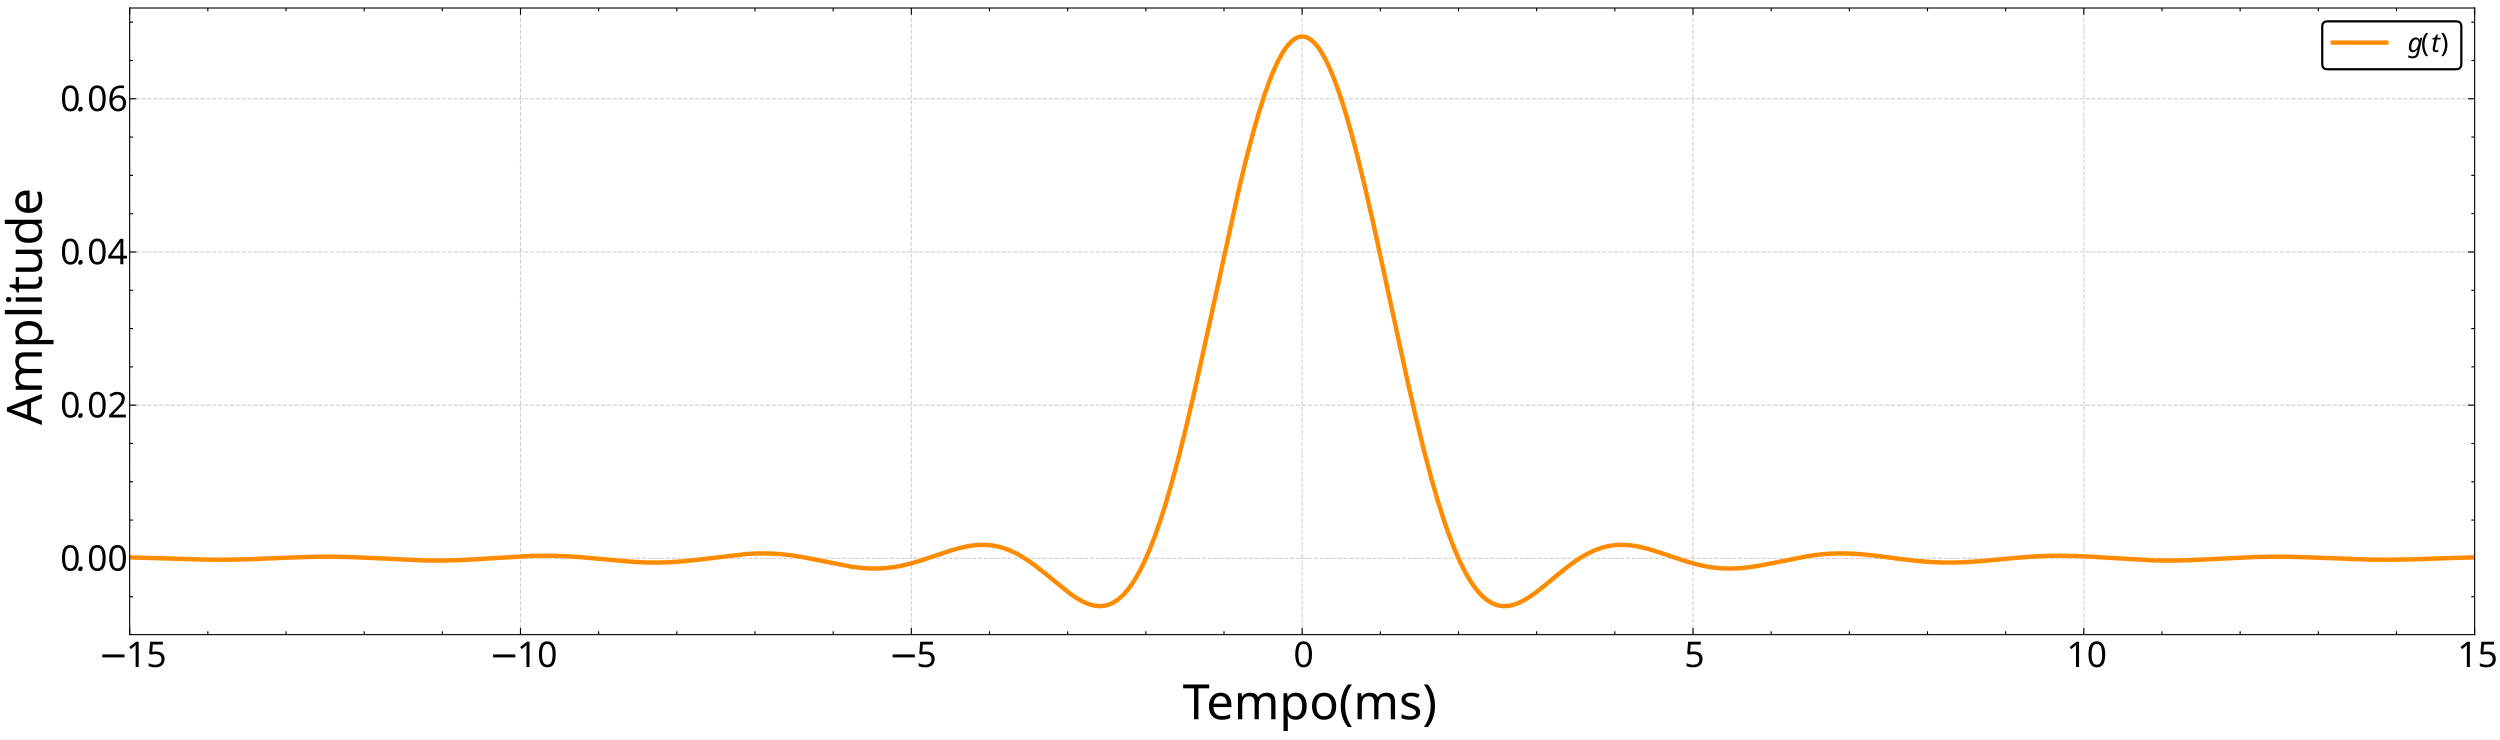
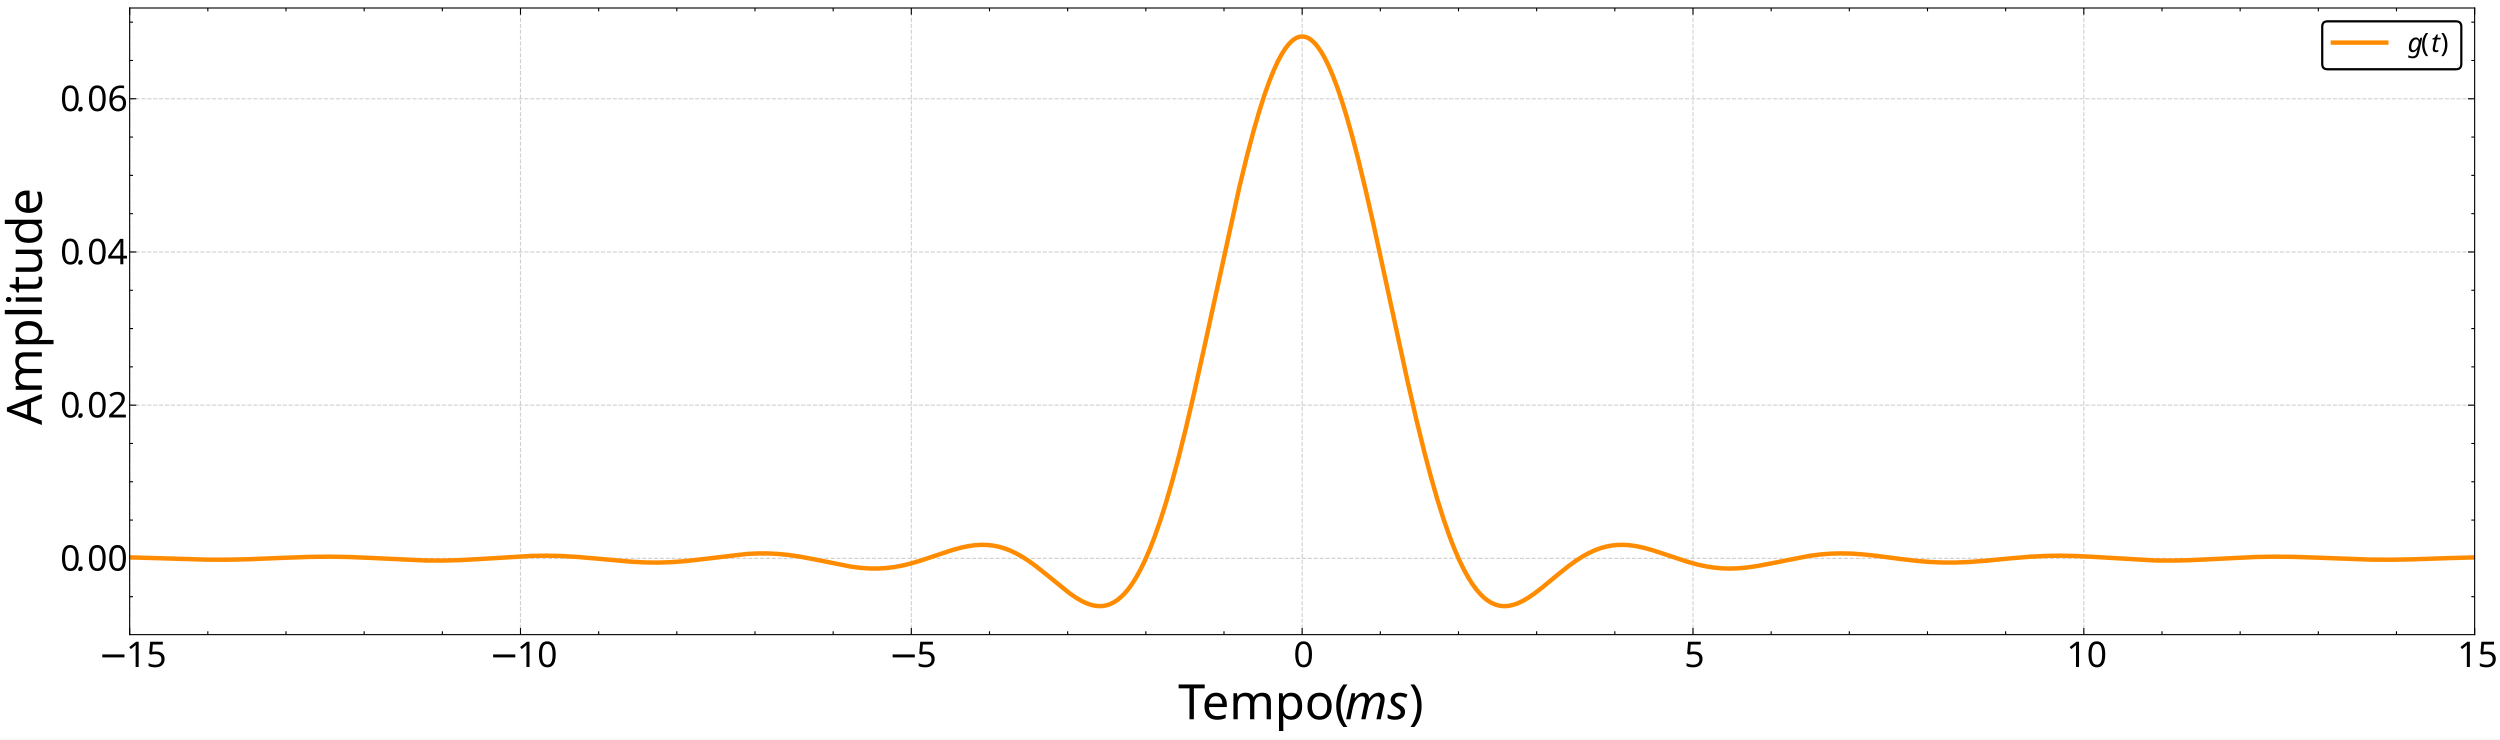
<svg xmlns="http://www.w3.org/2000/svg" width="2249.28" height="665.28" version="1.1" viewBox="0 0 2249.28 665.28">
  <defs>
    <clipPath id="l">
      <path transform="matrix(2,0,0,-2,0,665.28)" d="M58.331 47.149H1113.236V329.04H58.331Z" />
    </clipPath>
    <clipPath id="h">
      <path transform="matrix(2,0,0,-2,0,665.28)" d="M58.331 47.149H1113.236V329.04H58.331Z" />
    </clipPath>
    <clipPath id="g">
      <path transform="matrix(2,0,0,-2,0,665.28)" d="M58.331 47.149H1113.236V329.04H58.331Z" />
    </clipPath>
    <clipPath id="f">
      <path transform="matrix(2,0,0,-2,0,665.28)" d="M58.331 47.149H1113.236V329.04H58.331Z" />
    </clipPath>
    <clipPath id="e">
      <path transform="matrix(2,0,0,-2,0,665.28)" d="M58.331 47.149H1113.236V329.04H58.331Z" />
    </clipPath>
    <clipPath id="d">
      <path transform="matrix(2,0,0,-2,0,665.28)" d="M58.331 47.149H1113.236V329.04H58.331Z" />
    </clipPath>
    <clipPath id="c">
      <path transform="matrix(2,0,0,-2,0,665.28)" d="M58.331 47.149H1113.236V329.04H58.331Z" />
    </clipPath>
    <clipPath id="b">
      <path transform="matrix(2,0,0,-2,0,665.28)" d="M58.331 47.149H1113.236V329.04H58.331Z" />
    </clipPath>
    <clipPath id="a">
      <path transform="matrix(2,0,0,-2,0,665.28)" d="M58.331 47.149H1113.236V329.04H58.331Z" />
    </clipPath>
    <clipPath id="k">
      <path transform="matrix(2,0,0,-2,0,665.28)" d="M58.331 47.149H1113.236V329.04H58.331Z" />
    </clipPath>
    <clipPath id="j">
      <path transform="matrix(2,0,0,-2,0,665.28)" d="M58.331 47.149H1113.236V329.04H58.331Z" />
    </clipPath>
    <clipPath id="i">
      <path transform="matrix(2,0,0,-2,0,665.28)" d="M58.331 47.149H1113.236V329.04H58.331Z" />
    </clipPath>
  </defs>
  <path transform="matrix(2,0,0,-2,0,665.28)" d="M0 0H1124.64V332.64H0Z" fill="#fff" />
  <path transform="matrix(2,0,0,-2,0,665.28)" d="M58.331 47.149H1113.236V329.04H58.331Z" fill="#fff" />
  <g clip-path="url(#l)">
    <path transform="matrix(2,0,0,-2,0,665.28)" d="M58.331 47.149V329.04" fill="none" stroke="#b0b0b0" stroke-dasharray="1.85,.8" stroke-linejoin="round" stroke-opacity=".6" stroke-width=".5" />
  </g>
  <path transform="matrix(2,0,0,-2,0,665.28)" d="m58.331 47.149v3" />
  <path transform="matrix(2,0,0,-2,0,665.28)" d="m58.331 47.149v3" fill="none" stroke="#000" stroke-linejoin="round" stroke-width=".5" />
  <path transform="matrix(2,0,0,-2,0,665.28)" d="m58.331 329.04v-3" />
  <path transform="matrix(2,0,0,-2,0,665.28)" d="m58.331 329.04v-3" fill="none" stroke="#000" stroke-linejoin="round" stroke-width=".5" />
  <text transform="matrix(2 0 -0 2 0 665.28)" font-family="CMSY10" font-size="15.94" font-style="italic" xml:space="preserve">
    <tspan x="44.328" y="-32.579">−</tspan>
  </text>
  <text transform="matrix(2 0 -0 2 0 665.28)" font-family="CMR12" font-size="15.94" xml:space="preserve">
    <tspan x="56.726 64.521" y="-32.579">15</tspan>
  </text>
  <g clip-path="url(#h)">
    <path transform="matrix(2,0,0,-2,0,665.28)" d="M234.149 47.149V329.04" fill="none" stroke="#b0b0b0" stroke-dasharray="1.85,.8" stroke-linejoin="round" stroke-opacity=".6" stroke-width=".5" />
  </g>
  <path transform="matrix(2,0,0,-2,0,665.28)" d="m234.149 47.149v3" />
  <path transform="matrix(2,0,0,-2,0,665.28)" d="m234.149 47.149v3" fill="none" stroke="#000" stroke-linejoin="round" stroke-width=".5" />
  <path transform="matrix(2,0,0,-2,0,665.28)" d="m234.149 329.04v-3" />
  <path transform="matrix(2,0,0,-2,0,665.28)" d="m234.149 329.04v-3" fill="none" stroke="#000" stroke-linejoin="round" stroke-width=".5" />
  <text transform="matrix(2 0 -0 2 0 665.28)" font-family="CMSY10" font-size="15.94" font-style="italic" xml:space="preserve">
    <tspan x="220.146" y="-32.579">−</tspan>
  </text>
  <text transform="matrix(2 0 -0 2 0 665.28)" font-family="CMR12" font-size="15.94" xml:space="preserve">
    <tspan x="232.544 240.339" y="-32.579">10</tspan>
  </text>
  <g clip-path="url(#g)">
    <path transform="matrix(2,0,0,-2,0,665.28)" d="M409.966 47.149V329.04" fill="none" stroke="#b0b0b0" stroke-dasharray="1.85,.8" stroke-linejoin="round" stroke-opacity=".6" stroke-width=".5" />
  </g>
  <path transform="matrix(2,0,0,-2,0,665.28)" d="m409.966 47.149v3" />
  <path transform="matrix(2,0,0,-2,0,665.28)" d="m409.966 47.149v3" fill="none" stroke="#000" stroke-linejoin="round" stroke-width=".5" />
  <path transform="matrix(2,0,0,-2,0,665.28)" d="m409.966 329.04v-3" />
  <path transform="matrix(2,0,0,-2,0,665.28)" d="m409.966 329.04v-3" fill="none" stroke="#000" stroke-linejoin="round" stroke-width=".5" />
  <text transform="matrix(2 0 -0 2 0 665.28)" font-family="CMSY10" font-size="15.94" font-style="italic" xml:space="preserve">
    <tspan x="399.865" y="-32.579">−</tspan>
  </text>
  <text transform="matrix(2 0 -0 2 0 665.28)" font-family="CMR12" font-size="15.94" xml:space="preserve">
    <tspan x="412.263" y="-32.579">5</tspan>
  </text>
  <g clip-path="url(#f)">
    <path transform="matrix(2,0,0,-2,0,665.28)" d="M585.784 47.149V329.04" fill="none" stroke="#b0b0b0" stroke-dasharray="1.85,.8" stroke-linejoin="round" stroke-opacity=".6" stroke-width=".5" />
  </g>
  <path transform="matrix(2,0,0,-2,0,665.28)" d="m585.784 47.149v3" />
  <path transform="matrix(2,0,0,-2,0,665.28)" d="m585.784 47.149v3" fill="none" stroke="#000" stroke-linejoin="round" stroke-width=".5" />
  <path transform="matrix(2,0,0,-2,0,665.28)" d="m585.784 329.04v-3" />
  <path transform="matrix(2,0,0,-2,0,665.28)" d="m585.784 329.04v-3" fill="none" stroke="#000" stroke-linejoin="round" stroke-width=".5" />
  <text transform="matrix(2 0 -0 2 0 665.28)" font-family="CMR12" font-size="15.94" xml:space="preserve">
    <tspan x="581.882" y="-32.579">0</tspan>
  </text>
  <g clip-path="url(#e)">
    <path transform="matrix(2,0,0,-2,0,665.28)" d="M761.601 47.149V329.04" fill="none" stroke="#b0b0b0" stroke-dasharray="1.85,.8" stroke-linejoin="round" stroke-opacity=".6" stroke-width=".5" />
  </g>
  <path transform="matrix(2,0,0,-2,0,665.28)" d="m761.601 47.149v3" />
  <path transform="matrix(2,0,0,-2,0,665.28)" d="m761.601 47.149v3" fill="none" stroke="#000" stroke-linejoin="round" stroke-width=".5" />
  <path transform="matrix(2,0,0,-2,0,665.28)" d="m761.601 329.04v-3" />
  <path transform="matrix(2,0,0,-2,0,665.28)" d="m761.601 329.04v-3" fill="none" stroke="#000" stroke-linejoin="round" stroke-width=".5" />
  <text transform="matrix(2 0 -0 2 0 665.28)" font-family="CMR12" font-size="15.94" xml:space="preserve">
    <tspan x="757.699" y="-32.579">5</tspan>
  </text>
  <g clip-path="url(#d)">
    <path transform="matrix(2,0,0,-2,0,665.28)" d="M937.419 47.149V329.04" fill="none" stroke="#b0b0b0" stroke-dasharray="1.85,.8" stroke-linejoin="round" stroke-opacity=".6" stroke-width=".5" />
  </g>
  <path transform="matrix(2,0,0,-2,0,665.28)" d="m937.419 47.149v3" />
  <path transform="matrix(2,0,0,-2,0,665.28)" d="m937.419 47.149v3" fill="none" stroke="#000" stroke-linejoin="round" stroke-width=".5" />
  <path transform="matrix(2,0,0,-2,0,665.28)" d="m937.419 329.04v-3" />
  <path transform="matrix(2,0,0,-2,0,665.28)" d="m937.419 329.04v-3" fill="none" stroke="#000" stroke-linejoin="round" stroke-width=".5" />
  <text transform="matrix(2 0 -0 2 0 665.28)" font-family="CMR12" font-size="15.94" xml:space="preserve">
    <tspan x="929.615 937.409" y="-32.579">10</tspan>
  </text>
  <g clip-path="url(#c)">
    <path transform="matrix(2,0,0,-2,0,665.28)" d="M1113.236 47.149V329.04" fill="none" stroke="#b0b0b0" stroke-dasharray="1.85,.8" stroke-linejoin="round" stroke-opacity=".6" stroke-width=".5" />
  </g>
  <path transform="matrix(2,0,0,-2,0,665.28)" d="m1113.236 47.149v3" />
  <path transform="matrix(2,0,0,-2,0,665.28)" d="m1113.236 47.149v3" fill="none" stroke="#000" stroke-linejoin="round" stroke-width=".5" />
  <path transform="matrix(2,0,0,-2,0,665.28)" d="m1113.236 329.04v-3" />
  <path transform="matrix(2,0,0,-2,0,665.28)" d="m1113.236 329.04v-3" fill="none" stroke="#000" stroke-linejoin="round" stroke-width=".5" />
  <text transform="matrix(2 0 -0 2 0 665.28)" font-family="CMR12" font-size="15.94" xml:space="preserve">
    <tspan x="1105.432 1113.227" y="-32.579">15</tspan>
  </text>
  <path transform="matrix(2,0,0,-2,0,665.28)" d="m93.495 47.149v1.5" />
  <path transform="matrix(2,0,0,-2,0,665.28)" d="m93.495 47.149v1.5" fill="none" stroke="#000" stroke-linejoin="round" stroke-width=".5" />
  <path transform="matrix(2,0,0,-2,0,665.28)" d="m93.495 329.04v-1.5" />
  <path transform="matrix(2,0,0,-2,0,665.28)" d="m93.495 329.04v-1.5" fill="none" stroke="#000" stroke-linejoin="round" stroke-width=".5" />
  <path transform="matrix(2,0,0,-2,0,665.28)" d="m128.658 47.149v1.5" />
  <path transform="matrix(2,0,0,-2,0,665.28)" d="m128.658 47.149v1.5" fill="none" stroke="#000" stroke-linejoin="round" stroke-width=".5" />
  <path transform="matrix(2,0,0,-2,0,665.28)" d="m128.658 329.04v-1.5" />
  <path transform="matrix(2,0,0,-2,0,665.28)" d="m128.658 329.04v-1.5" fill="none" stroke="#000" stroke-linejoin="round" stroke-width=".5" />
  <path transform="matrix(2,0,0,-2,0,665.28)" d="m163.822 47.149v1.5" />
  <path transform="matrix(2,0,0,-2,0,665.28)" d="m163.822 47.149v1.5" fill="none" stroke="#000" stroke-linejoin="round" stroke-width=".5" />
  <path transform="matrix(2,0,0,-2,0,665.28)" d="m163.822 329.04v-1.5" />
  <path transform="matrix(2,0,0,-2,0,665.28)" d="m163.822 329.04v-1.5" fill="none" stroke="#000" stroke-linejoin="round" stroke-width=".5" />
  <path transform="matrix(2,0,0,-2,0,665.28)" d="m198.985 47.149v1.5" />
  <path transform="matrix(2,0,0,-2,0,665.28)" d="m198.985 47.149v1.5" fill="none" stroke="#000" stroke-linejoin="round" stroke-width=".5" />
  <path transform="matrix(2,0,0,-2,0,665.28)" d="m198.985 329.04v-1.5" />
  <path transform="matrix(2,0,0,-2,0,665.28)" d="m198.985 329.04v-1.5" fill="none" stroke="#000" stroke-linejoin="round" stroke-width=".5" />
  <path transform="matrix(2,0,0,-2,0,665.28)" d="m269.312 47.149v1.5" />
  <path transform="matrix(2,0,0,-2,0,665.28)" d="m269.312 47.149v1.5" fill="none" stroke="#000" stroke-linejoin="round" stroke-width=".5" />
  <path transform="matrix(2,0,0,-2,0,665.28)" d="m269.312 329.04v-1.5" />
  <path transform="matrix(2,0,0,-2,0,665.28)" d="m269.312 329.04v-1.5" fill="none" stroke="#000" stroke-linejoin="round" stroke-width=".5" />
  <path transform="matrix(2,0,0,-2,0,665.28)" d="m304.476 47.149v1.5" />
  <path transform="matrix(2,0,0,-2,0,665.28)" d="m304.476 47.149v1.5" fill="none" stroke="#000" stroke-linejoin="round" stroke-width=".5" />
  <path transform="matrix(2,0,0,-2,0,665.28)" d="m304.476 329.04v-1.5" />
  <path transform="matrix(2,0,0,-2,0,665.28)" d="m304.476 329.04v-1.5" fill="none" stroke="#000" stroke-linejoin="round" stroke-width=".5" />
  <path transform="matrix(2,0,0,-2,0,665.28)" d="m339.639 47.149v1.5" />
  <path transform="matrix(2,0,0,-2,0,665.28)" d="m339.639 47.149v1.5" fill="none" stroke="#000" stroke-linejoin="round" stroke-width=".5" />
  <path transform="matrix(2,0,0,-2,0,665.28)" d="m339.639 329.04v-1.5" />
  <path transform="matrix(2,0,0,-2,0,665.28)" d="m339.639 329.04v-1.5" fill="none" stroke="#000" stroke-linejoin="round" stroke-width=".5" />
  <path transform="matrix(2,0,0,-2,0,665.28)" d="m374.803 47.149v1.5" />
  <path transform="matrix(2,0,0,-2,0,665.28)" d="m374.803 47.149v1.5" fill="none" stroke="#000" stroke-linejoin="round" stroke-width=".5" />
  <path transform="matrix(2,0,0,-2,0,665.28)" d="m374.803 329.04v-1.5" />
  <path transform="matrix(2,0,0,-2,0,665.28)" d="m374.803 329.04v-1.5" fill="none" stroke="#000" stroke-linejoin="round" stroke-width=".5" />
  <path transform="matrix(2,0,0,-2,0,665.28)" d="m445.13 47.149v1.5" />
  <path transform="matrix(2,0,0,-2,0,665.28)" d="m445.13 47.149v1.5" fill="none" stroke="#000" stroke-linejoin="round" stroke-width=".5" />
  <path transform="matrix(2,0,0,-2,0,665.28)" d="m445.13 329.04v-1.5" />
  <path transform="matrix(2,0,0,-2,0,665.28)" d="m445.13 329.04v-1.5" fill="none" stroke="#000" stroke-linejoin="round" stroke-width=".5" />
  <path transform="matrix(2,0,0,-2,0,665.28)" d="m480.293 47.149v1.5" />
  <path transform="matrix(2,0,0,-2,0,665.28)" d="m480.293 47.149v1.5" fill="none" stroke="#000" stroke-linejoin="round" stroke-width=".5" />
  <path transform="matrix(2,0,0,-2,0,665.28)" d="m480.293 329.04v-1.5" />
  <path transform="matrix(2,0,0,-2,0,665.28)" d="m480.293 329.04v-1.5" fill="none" stroke="#000" stroke-linejoin="round" stroke-width=".5" />
  <path transform="matrix(2,0,0,-2,0,665.28)" d="m515.457 47.149v1.5" />
  <path transform="matrix(2,0,0,-2,0,665.28)" d="m515.457 47.149v1.5" fill="none" stroke="#000" stroke-linejoin="round" stroke-width=".5" />
  <path transform="matrix(2,0,0,-2,0,665.28)" d="m515.457 329.04v-1.5" />
  <path transform="matrix(2,0,0,-2,0,665.28)" d="m515.457 329.04v-1.5" fill="none" stroke="#000" stroke-linejoin="round" stroke-width=".5" />
  <path transform="matrix(2,0,0,-2,0,665.28)" d="m550.62 47.149v1.5" />
  <path transform="matrix(2,0,0,-2,0,665.28)" d="m550.62 47.149v1.5" fill="none" stroke="#000" stroke-linejoin="round" stroke-width=".5" />
  <path transform="matrix(2,0,0,-2,0,665.28)" d="m550.62 329.04v-1.5" />
  <path transform="matrix(2,0,0,-2,0,665.28)" d="m550.62 329.04v-1.5" fill="none" stroke="#000" stroke-linejoin="round" stroke-width=".5" />
  <path transform="matrix(2,0,0,-2,0,665.28)" d="m620.947 47.149v1.5" />
  <path transform="matrix(2,0,0,-2,0,665.28)" d="m620.947 47.149v1.5" fill="none" stroke="#000" stroke-linejoin="round" stroke-width=".5" />
  <path transform="matrix(2,0,0,-2,0,665.28)" d="m620.947 329.04v-1.5" />
  <path transform="matrix(2,0,0,-2,0,665.28)" d="m620.947 329.04v-1.5" fill="none" stroke="#000" stroke-linejoin="round" stroke-width=".5" />
  <path transform="matrix(2,0,0,-2,0,665.28)" d="m656.111 47.149v1.5" />
  <path transform="matrix(2,0,0,-2,0,665.28)" d="m656.111 47.149v1.5" fill="none" stroke="#000" stroke-linejoin="round" stroke-width=".5" />
  <path transform="matrix(2,0,0,-2,0,665.28)" d="m656.111 329.04v-1.5" />
  <path transform="matrix(2,0,0,-2,0,665.28)" d="m656.111 329.04v-1.5" fill="none" stroke="#000" stroke-linejoin="round" stroke-width=".5" />
  <path transform="matrix(2,0,0,-2,0,665.28)" d="m691.274 47.149v1.5" />
  <path transform="matrix(2,0,0,-2,0,665.28)" d="m691.274 47.149v1.5" fill="none" stroke="#000" stroke-linejoin="round" stroke-width=".5" />
  <path transform="matrix(2,0,0,-2,0,665.28)" d="m691.274 329.04v-1.5" />
  <path transform="matrix(2,0,0,-2,0,665.28)" d="m691.274 329.04v-1.5" fill="none" stroke="#000" stroke-linejoin="round" stroke-width=".5" />
  <path transform="matrix(2,0,0,-2,0,665.28)" d="m726.438 47.149v1.5" />
  <path transform="matrix(2,0,0,-2,0,665.28)" d="m726.438 47.149v1.5" fill="none" stroke="#000" stroke-linejoin="round" stroke-width=".5" />
  <path transform="matrix(2,0,0,-2,0,665.28)" d="m726.438 329.04v-1.5" />
  <path transform="matrix(2,0,0,-2,0,665.28)" d="m726.438 329.04v-1.5" fill="none" stroke="#000" stroke-linejoin="round" stroke-width=".5" />
  <path transform="matrix(2,0,0,-2,0,665.28)" d="m796.765 47.149v1.5" />
  <path transform="matrix(2,0,0,-2,0,665.28)" d="m796.765 47.149v1.5" fill="none" stroke="#000" stroke-linejoin="round" stroke-width=".5" />
  <path transform="matrix(2,0,0,-2,0,665.28)" d="m796.765 329.04v-1.5" />
  <path transform="matrix(2,0,0,-2,0,665.28)" d="m796.765 329.04v-1.5" fill="none" stroke="#000" stroke-linejoin="round" stroke-width=".5" />
  <path transform="matrix(2,0,0,-2,0,665.28)" d="m831.928 47.149v1.5" />
  <path transform="matrix(2,0,0,-2,0,665.28)" d="m831.928 47.149v1.5" fill="none" stroke="#000" stroke-linejoin="round" stroke-width=".5" />
  <path transform="matrix(2,0,0,-2,0,665.28)" d="m831.928 329.04v-1.5" />
  <path transform="matrix(2,0,0,-2,0,665.28)" d="m831.928 329.04v-1.5" fill="none" stroke="#000" stroke-linejoin="round" stroke-width=".5" />
  <path transform="matrix(2,0,0,-2,0,665.28)" d="m867.092 47.149v1.5" />
  <path transform="matrix(2,0,0,-2,0,665.28)" d="m867.092 47.149v1.5" fill="none" stroke="#000" stroke-linejoin="round" stroke-width=".5" />
  <path transform="matrix(2,0,0,-2,0,665.28)" d="m867.092 329.04v-1.5" />
  <path transform="matrix(2,0,0,-2,0,665.28)" d="m867.092 329.04v-1.5" fill="none" stroke="#000" stroke-linejoin="round" stroke-width=".5" />
  <path transform="matrix(2,0,0,-2,0,665.28)" d="m902.255 47.149v1.5" />
  <path transform="matrix(2,0,0,-2,0,665.28)" d="m902.255 47.149v1.5" fill="none" stroke="#000" stroke-linejoin="round" stroke-width=".5" />
  <path transform="matrix(2,0,0,-2,0,665.28)" d="m902.255 329.04v-1.5" />
  <path transform="matrix(2,0,0,-2,0,665.28)" d="m902.255 329.04v-1.5" fill="none" stroke="#000" stroke-linejoin="round" stroke-width=".5" />
  <path transform="matrix(2,0,0,-2,0,665.28)" d="m972.582 47.149v1.5" />
  <path transform="matrix(2,0,0,-2,0,665.28)" d="m972.582 47.149v1.5" fill="none" stroke="#000" stroke-linejoin="round" stroke-width=".5" />
  <path transform="matrix(2,0,0,-2,0,665.28)" d="m972.582 329.04v-1.5" />
  <path transform="matrix(2,0,0,-2,0,665.28)" d="m972.582 329.04v-1.5" fill="none" stroke="#000" stroke-linejoin="round" stroke-width=".5" />
  <path transform="matrix(2,0,0,-2,0,665.28)" d="m1007.746 47.149v1.5" />
  <path transform="matrix(2,0,0,-2,0,665.28)" d="m1007.746 47.149v1.5" fill="none" stroke="#000" stroke-linejoin="round" stroke-width=".5" />
  <path transform="matrix(2,0,0,-2,0,665.28)" d="m1007.746 329.04v-1.5" />
  <path transform="matrix(2,0,0,-2,0,665.28)" d="m1007.746 329.04v-1.5" fill="none" stroke="#000" stroke-linejoin="round" stroke-width=".5" />
  <path transform="matrix(2,0,0,-2,0,665.28)" d="m1042.909 47.149v1.5" />
  <path transform="matrix(2,0,0,-2,0,665.28)" d="m1042.909 47.149v1.5" fill="none" stroke="#000" stroke-linejoin="round" stroke-width=".5" />
  <path transform="matrix(2,0,0,-2,0,665.28)" d="m1042.909 329.04v-1.5" />
  <path transform="matrix(2,0,0,-2,0,665.28)" d="m1042.909 329.04v-1.5" fill="none" stroke="#000" stroke-linejoin="round" stroke-width=".5" />
  <path transform="matrix(2,0,0,-2,0,665.28)" d="m1078.072 47.149v1.5" />
  <path transform="matrix(2,0,0,-2,0,665.28)" d="m1078.072 47.149v1.5" fill="none" stroke="#000" stroke-linejoin="round" stroke-width=".5" />
  <path transform="matrix(2,0,0,-2,0,665.28)" d="m1078.072 329.04v-1.5" />
  <path transform="matrix(2,0,0,-2,0,665.28)" d="m1078.072 329.04v-1.5" fill="none" stroke="#000" stroke-linejoin="round" stroke-width=".5" />
  <text transform="matrix(2 0 -0 2 0 665.28)" font-family="CMR17" font-size="21.918" xml:space="preserve">
-     <tspan x="532.032 544.933 553.832 570.753 582.503 599.158 606.917 623.838 631.706" y="-9.061">Tempo(ms)</tspan>
+     <tspan x="529.991 542.892 551.791 568.711 580.462 597.117" y="-9.061">Tempo(</tspan>
+   </text>
+   <text transform="matrix(2 0 -0 2 0 665.28)" font-family="CMMI12" font-size="21.918" font-style="italic" xml:space="preserve">
+     <tspan x="604.934 623.696" y="-9.061">ms</tspan>
+   </text>
+   <text transform="matrix(2 0 -0 2 0 665.28)" font-family="CMR17" font-size="21.918" xml:space="preserve">
+     <tspan x="633.815" y="-9.061">)</tspan>
  </text>
  <g clip-path="url(#b)">
    <path transform="matrix(2,0,0,-2,0,665.28)" d="M58.331 81.45H1113.236" fill="none" stroke="#b0b0b0" stroke-dasharray="1.85,.8" stroke-linejoin="round" stroke-opacity=".6" stroke-width=".5" />
  </g>
  <path transform="matrix(2,0,0,-2,0,665.28)" d="m58.331 81.45h3" />
  <path transform="matrix(2,0,0,-2,0,665.28)" d="m58.331 81.45h3" fill="none" stroke="#000" stroke-linejoin="round" stroke-width=".5" />
  <path transform="matrix(2,0,0,-2,0,665.28)" d="m1113.236 81.45h-3" />
  <path transform="matrix(2,0,0,-2,0,665.28)" d="m1113.236 81.45h-3" fill="none" stroke="#000" stroke-linejoin="round" stroke-width=".5" />
  <text transform="matrix(2 0 -0 2 0 665.28)" font-family="CMR12" font-size="15.94" xml:space="preserve">
    <tspan x="27.084" y="-75.915">0</tspan>
  </text>
  <text transform="matrix(2 0 -0 2 0 665.28)" font-family="CMMI12" font-size="15.94" font-style="italic" xml:space="preserve">
    <tspan x="34.888" y="-75.915">.</tspan>
  </text>
  <text transform="matrix(2 0 -0 2 0 665.28)" font-family="CMR12" font-size="15.94" xml:space="preserve">
    <tspan x="39.223 47.018" y="-75.915">00</tspan>
  </text>
  <g clip-path="url(#a)">
    <path transform="matrix(2,0,0,-2,0,665.28)" d="M58.331 150.37H1113.236" fill="none" stroke="#b0b0b0" stroke-dasharray="1.85,.8" stroke-linejoin="round" stroke-opacity=".6" stroke-width=".5" />
  </g>
  <path transform="matrix(2,0,0,-2,0,665.28)" d="m58.331 150.37h3" />
  <path transform="matrix(2,0,0,-2,0,665.28)" d="m58.331 150.37h3" fill="none" stroke="#000" stroke-linejoin="round" stroke-width=".5" />
  <path transform="matrix(2,0,0,-2,0,665.28)" d="m1113.236 150.37h-3" />
  <path transform="matrix(2,0,0,-2,0,665.28)" d="m1113.236 150.37h-3" fill="none" stroke="#000" stroke-linejoin="round" stroke-width=".5" />
  <text transform="matrix(2 0 -0 2 0 665.28)" font-family="CMR12" font-size="15.94" xml:space="preserve">
    <tspan x="27.084" y="-144.835">0</tspan>
  </text>
  <text transform="matrix(2 0 -0 2 0 665.28)" font-family="CMMI12" font-size="15.94" font-style="italic" xml:space="preserve">
    <tspan x="34.888" y="-144.835">.</tspan>
  </text>
  <text transform="matrix(2 0 -0 2 0 665.28)" font-family="CMR12" font-size="15.94" xml:space="preserve">
    <tspan x="39.223 47.018" y="-144.835">02</tspan>
  </text>
  <g clip-path="url(#k)">
    <path transform="matrix(2,0,0,-2,0,665.28)" d="M58.331 219.29H1113.236" fill="none" stroke="#b0b0b0" stroke-dasharray="1.85,.8" stroke-linejoin="round" stroke-opacity=".6" stroke-width=".5" />
  </g>
  <path transform="matrix(2,0,0,-2,0,665.28)" d="m58.331 219.29h3" />
  <path transform="matrix(2,0,0,-2,0,665.28)" d="m58.331 219.29h3" fill="none" stroke="#000" stroke-linejoin="round" stroke-width=".5" />
  <path transform="matrix(2,0,0,-2,0,665.28)" d="m1113.236 219.29h-3" />
  <path transform="matrix(2,0,0,-2,0,665.28)" d="m1113.236 219.29h-3" fill="none" stroke="#000" stroke-linejoin="round" stroke-width=".5" />
  <text transform="matrix(2 0 -0 2 0 665.28)" font-family="CMR12" font-size="15.94" xml:space="preserve">
    <tspan x="27.084" y="-213.755">0</tspan>
  </text>
  <text transform="matrix(2 0 -0 2 0 665.28)" font-family="CMMI12" font-size="15.94" font-style="italic" xml:space="preserve">
    <tspan x="34.888" y="-213.755">.</tspan>
  </text>
  <text transform="matrix(2 0 -0 2 0 665.28)" font-family="CMR12" font-size="15.94" xml:space="preserve">
    <tspan x="39.223 47.018" y="-213.755">04</tspan>
  </text>
  <g clip-path="url(#j)">
    <path transform="matrix(2,0,0,-2,0,665.28)" d="M58.331 288.21H1113.236" fill="none" stroke="#b0b0b0" stroke-dasharray="1.85,.8" stroke-linejoin="round" stroke-opacity=".6" stroke-width=".5" />
  </g>
  <path transform="matrix(2,0,0,-2,0,665.28)" d="m58.331 288.21h3" />
  <path transform="matrix(2,0,0,-2,0,665.28)" d="m58.331 288.21h3" fill="none" stroke="#000" stroke-linejoin="round" stroke-width=".5" />
  <path transform="matrix(2,0,0,-2,0,665.28)" d="m1113.236 288.21h-3" />
  <path transform="matrix(2,0,0,-2,0,665.28)" d="m1113.236 288.21h-3" fill="none" stroke="#000" stroke-linejoin="round" stroke-width=".5" />
  <text transform="matrix(2 0 -0 2 0 665.28)" font-family="CMR12" font-size="15.94" xml:space="preserve">
    <tspan x="27.084" y="-282.675">0</tspan>
  </text>
  <text transform="matrix(2 0 -0 2 0 665.28)" font-family="CMMI12" font-size="15.94" font-style="italic" xml:space="preserve">
    <tspan x="34.888" y="-282.675">.</tspan>
  </text>
  <text transform="matrix(2 0 -0 2 0 665.28)" font-family="CMR12" font-size="15.94" xml:space="preserve">
    <tspan x="39.223 47.018" y="-282.675">06</tspan>
  </text>
  <path transform="matrix(2,0,0,-2,0,665.28)" d="m58.331 64.22h1.5" />
  <path transform="matrix(2,0,0,-2,0,665.28)" d="m58.331 64.22h1.5" fill="none" stroke="#000" stroke-linejoin="round" stroke-width=".5" />
  <path transform="matrix(2,0,0,-2,0,665.28)" d="m1113.236 64.22h-1.5" />
  <path transform="matrix(2,0,0,-2,0,665.28)" d="m1113.236 64.22h-1.5" fill="none" stroke="#000" stroke-linejoin="round" stroke-width=".5" />
  <path transform="matrix(2,0,0,-2,0,665.28)" d="m58.331 98.68h1.5" />
  <path transform="matrix(2,0,0,-2,0,665.28)" d="m58.331 98.68h1.5" fill="none" stroke="#000" stroke-linejoin="round" stroke-width=".5" />
  <path transform="matrix(2,0,0,-2,0,665.28)" d="m1113.236 98.68h-1.5" />
  <path transform="matrix(2,0,0,-2,0,665.28)" d="m1113.236 98.68h-1.5" fill="none" stroke="#000" stroke-linejoin="round" stroke-width=".5" />
  <path transform="matrix(2,0,0,-2,0,665.28)" d="m58.331 115.91h1.5" />
  <path transform="matrix(2,0,0,-2,0,665.28)" d="m58.331 115.91h1.5" fill="none" stroke="#000" stroke-linejoin="round" stroke-width=".5" />
  <path transform="matrix(2,0,0,-2,0,665.28)" d="m1113.236 115.91h-1.5" />
  <path transform="matrix(2,0,0,-2,0,665.28)" d="m1113.236 115.91h-1.5" fill="none" stroke="#000" stroke-linejoin="round" stroke-width=".5" />
  <path transform="matrix(2,0,0,-2,0,665.28)" d="m58.331 133.14h1.5" />
  <path transform="matrix(2,0,0,-2,0,665.28)" d="m58.331 133.14h1.5" fill="none" stroke="#000" stroke-linejoin="round" stroke-width=".5" />
  <path transform="matrix(2,0,0,-2,0,665.28)" d="m1113.236 133.14h-1.5" />
  <path transform="matrix(2,0,0,-2,0,665.28)" d="m1113.236 133.14h-1.5" fill="none" stroke="#000" stroke-linejoin="round" stroke-width=".5" />
  <path transform="matrix(2,0,0,-2,0,665.28)" d="m58.331 167.6h1.5" />
  <path transform="matrix(2,0,0,-2,0,665.28)" d="m58.331 167.6h1.5" fill="none" stroke="#000" stroke-linejoin="round" stroke-width=".5" />
  <path transform="matrix(2,0,0,-2,0,665.28)" d="m1113.236 167.6h-1.5" />
  <path transform="matrix(2,0,0,-2,0,665.28)" d="m1113.236 167.6h-1.5" fill="none" stroke="#000" stroke-linejoin="round" stroke-width=".5" />
  <path transform="matrix(2,0,0,-2,0,665.28)" d="m58.331 184.83h1.5" />
  <path transform="matrix(2,0,0,-2,0,665.28)" d="m58.331 184.83h1.5" fill="none" stroke="#000" stroke-linejoin="round" stroke-width=".5" />
  <path transform="matrix(2,0,0,-2,0,665.28)" d="m1113.236 184.83h-1.5" />
  <path transform="matrix(2,0,0,-2,0,665.28)" d="m1113.236 184.83h-1.5" fill="none" stroke="#000" stroke-linejoin="round" stroke-width=".5" />
  <path transform="matrix(2,0,0,-2,0,665.28)" d="m58.331 202.06h1.5" />
  <path transform="matrix(2,0,0,-2,0,665.28)" d="m58.331 202.06h1.5" fill="none" stroke="#000" stroke-linejoin="round" stroke-width=".5" />
  <path transform="matrix(2,0,0,-2,0,665.28)" d="m1113.236 202.06h-1.5" />
  <path transform="matrix(2,0,0,-2,0,665.28)" d="m1113.236 202.06h-1.5" fill="none" stroke="#000" stroke-linejoin="round" stroke-width=".5" />
  <path transform="matrix(2,0,0,-2,0,665.28)" d="m58.331 236.52h1.5" />
  <path transform="matrix(2,0,0,-2,0,665.28)" d="m58.331 236.52h1.5" fill="none" stroke="#000" stroke-linejoin="round" stroke-width=".5" />
  <path transform="matrix(2,0,0,-2,0,665.28)" d="m1113.236 236.52h-1.5" />
  <path transform="matrix(2,0,0,-2,0,665.28)" d="m1113.236 236.52h-1.5" fill="none" stroke="#000" stroke-linejoin="round" stroke-width=".5" />
  <path transform="matrix(2,0,0,-2,0,665.28)" d="m58.331 253.75h1.5" />
  <path transform="matrix(2,0,0,-2,0,665.28)" d="m58.331 253.75h1.5" fill="none" stroke="#000" stroke-linejoin="round" stroke-width=".5" />
  <path transform="matrix(2,0,0,-2,0,665.28)" d="m1113.236 253.75h-1.5" />
  <path transform="matrix(2,0,0,-2,0,665.28)" d="m1113.236 253.75h-1.5" fill="none" stroke="#000" stroke-linejoin="round" stroke-width=".5" />
  <path transform="matrix(2,0,0,-2,0,665.28)" d="m58.331 270.98h1.5" />
  <path transform="matrix(2,0,0,-2,0,665.28)" d="m58.331 270.98h1.5" fill="none" stroke="#000" stroke-linejoin="round" stroke-width=".5" />
  <path transform="matrix(2,0,0,-2,0,665.28)" d="m1113.236 270.98h-1.5" />
  <path transform="matrix(2,0,0,-2,0,665.28)" d="m1113.236 270.98h-1.5" fill="none" stroke="#000" stroke-linejoin="round" stroke-width=".5" />
  <path transform="matrix(2,0,0,-2,0,665.28)" d="m58.331 305.44h1.5" />
  <path transform="matrix(2,0,0,-2,0,665.28)" d="m58.331 305.44h1.5" fill="none" stroke="#000" stroke-linejoin="round" stroke-width=".5" />
  <path transform="matrix(2,0,0,-2,0,665.28)" d="m1113.236 305.44h-1.5" />
  <path transform="matrix(2,0,0,-2,0,665.28)" d="m1113.236 305.44h-1.5" fill="none" stroke="#000" stroke-linejoin="round" stroke-width=".5" />
  <path transform="matrix(2,0,0,-2,0,665.28)" d="m58.331 322.67h1.5" />
  <path transform="matrix(2,0,0,-2,0,665.28)" d="m58.331 322.67h1.5" fill="none" stroke="#000" stroke-linejoin="round" stroke-width=".5" />
  <path transform="matrix(2,0,0,-2,0,665.28)" d="m1113.236 322.67h-1.5" />
  <path transform="matrix(2,0,0,-2,0,665.28)" d="m1113.236 322.67h-1.5" fill="none" stroke="#000" stroke-linejoin="round" stroke-width=".5" />
  <text transform="matrix(0 -2 2 0 0 665.28)" font-family="CMR17" font-size="21.918" xml:space="preserve">
    <tspan x="141.434 156.623 173.543 184.722 190.179 195.637 203.396 214.574 225.752" y="18.821">Amplitude</tspan>
  </text>
  <g clip-path="url(#i)">
    <path transform="matrix(2,0,0,-2,0,665.28)" d="m58.331 81.898 11.816-0.331 22.807-0.691 9.343-0.019 9.618 0.209 13.465 0.55 14.014 0.512 8.793 0.093 8.244-0.134 9.343-0.383 25.83-1.208 7.419-0.034 7.419 0.188 8.518 0.452 24.731 1.487 6.595 0.072 6.32-0.147 6.87-0.392 8.244-0.709 16.762-1.504 6.32-0.298 5.496-0.045 5.496 0.176 5.771 0.416 6.595 0.712 21.708 2.564 4.946 0.239 4.671 0.003 4.397-0.212 4.671-0.455 4.946-0.718 5.771-1.076 17.861-3.533 4.397-0.531 3.847-0.246 3.572-0.017 3.572 0.202 3.572 0.427 3.572 0.646 3.847 0.918 4.397 1.283 6.045 2.021 8.518 2.835 4.122 1.119 3.297 0.674 3.023 0.396 2.748 0.144 2.748-0.086 2.473-0.289 2.473-0.5 2.473-0.717 2.473-0.934 2.748-1.286 2.748-1.535 3.023-1.95 3.297-2.393 4.122-3.274 10.991-8.887 3.023-2.061 2.473-1.424 2.198-1.016 1.923-0.662 1.923-0.422 1.649-0.149 1.649 0.064 1.649 0.294 1.649 0.539 1.649 0.798 1.649 1.07 1.649 1.355 1.649 1.651 1.649 1.957 1.649 2.272 1.924 3.056 1.923 3.501 1.924 3.951 2.198 5.068 2.198 5.653 2.473 7.048 2.473 7.755 2.748 9.405 3.023 11.235 3.297 13.204 3.572 15.244 4.397 19.762 16.212 73.99 3.297 13.515 3.023 11.445 2.473 8.568 2.473 7.757 2.198 6.15 1.924 4.764 1.923 4.157 1.649 3.059 1.649 2.579 1.374 1.773 1.374 1.426 1.374 1.073 1.099 0.603 1.099 0.374 1.099 0.144 1.099-0.086 1.099-0.316 1.099-0.545 1.099-0.774 1.374-1.285 1.374-1.635 1.374-1.979 1.649-2.821 1.649-3.294 1.923-4.42 1.924-5.016 2.198-6.42 2.198-7.104 2.473-8.737 2.748-10.528 3.297-13.595 3.847-16.883 5.496-25.278 9.617-44.348 4.122-17.881 3.572-14.507 3.023-11.395 2.748-9.565 2.748-8.744 2.473-7.128 2.198-5.726 2.198-5.141 2.198-4.552 1.924-3.501 1.923-3.056 1.923-2.619 1.649-1.906 1.649-1.601 1.649-1.307 1.649-1.024 1.649-0.754 1.649-0.497 1.649-0.255 1.649-0.028 1.649 0.183 1.923 0.458 1.924 0.695 2.198 1.048 2.473 1.454 2.748 1.887 3.572 2.753 6.595 5.455 4.946 3.953 3.572 2.58 3.023 1.927 2.748 1.511 2.748 1.261 2.748 0.997 2.473 0.668 2.473 0.453 2.473 0.244 2.748 0.038 2.748-0.187 3.023-0.438 3.297-0.711 3.847-1.069 5.221-1.707 10.717-3.572 4.396-1.197 3.847-0.823 3.572-0.546 3.572-0.323 3.572-0.1 3.572 0.114 3.847 0.338 4.397 0.616 5.496 1.018 18.411 3.639 4.946 0.628 4.671 0.359 4.397 0.12 4.671-0.096 4.946-0.323 6.045-0.629 10.717-1.401 8.244-0.966 6.045-0.484 5.496-0.22 5.496 0.002 5.771 0.224 6.87 0.5 12.64 1.209 8.793 0.719 6.87 0.337 6.32 0.091 6.595-0.127 7.694-0.38 28.303-1.646 7.419-0.056 7.694 0.167 9.617 0.445 20.334 1.003 8.518 0.149 8.518-0.079 10.167-0.334 24.456-0.906 9.343-0.053 9.892 0.174 16.212 0.557 11.541 0.322" fill="none" stroke="#ff8c00" stroke-linecap="square" stroke-linejoin="round" stroke-width="2" />
  </g>
  <path transform="matrix(2,0,0,-2,0,665.28)" d="M58.331 47.149V329.04" fill="none" stroke="#000" stroke-linecap="square" stroke-miterlimit="10" stroke-width=".5" />
  <path transform="matrix(2,0,0,-2,0,665.28)" d="M1113.236 47.149V329.04" fill="none" stroke="#000" stroke-linecap="square" stroke-miterlimit="10" stroke-width=".5" />
  <path transform="matrix(2,0,0,-2,0,665.28)" d="M58.331 47.149H1113.236" fill="none" stroke="#000" stroke-linecap="square" stroke-miterlimit="10" stroke-width=".5" />
  <path transform="matrix(2,0,0,-2,0,665.28)" d="M58.331 329.04H1113.236" fill="none" stroke="#000" stroke-linecap="square" stroke-miterlimit="10" stroke-width=".5" />
  <path transform="matrix(2,0,0,-2,0,665.28)" d="m1047.07 301.485h57.766c1.6 0 2.4 0.8 2.4 2.4v16.755c0 1.6-0.8 2.4-2.4 2.4h-57.766c-1.6 0-2.4-0.8-2.4-2.4v-16.755c0-1.6 0.8-2.4 2.4-2.4z" fill="#fff" />
  <path transform="matrix(2,0,0,-2,0,665.28)" d="m1047.07 301.485h57.766c1.6 0 2.4 0.8 2.4 2.4v16.755c0 1.6-0.8 2.4-2.4 2.4h-57.766c-1.6 0-2.4-0.8-2.4-2.4v-16.755c0-1.6 0.8-2.4 2.4-2.4z" fill="none" stroke="#000" stroke-miterlimit="10" />
  <path transform="matrix(2,0,0,-2,0,665.28)" d="m1049.47 313.474h24" fill="none" stroke="#ff8c00" stroke-linecap="square" stroke-linejoin="round" stroke-width="2" />
  <text transform="matrix(2 0 -0 2 0 665.28)" font-family="CMMI12" font-size="11.955" font-style="italic" xml:space="preserve">
    <tspan x="1083.07" y="-309.274">g</tspan>
  </text>
  <text transform="matrix(2 0 -0 2 0 665.28)" font-family="CMR12" font-size="11.955" xml:space="preserve">
    <tspan x="1089.104" y="-309.274">(</tspan>
  </text>
  <text transform="matrix(2 0 -0 2 0 665.28)" font-family="CMMI12" font-size="11.955" font-style="italic" xml:space="preserve">
    <tspan x="1093.657" y="-309.274">t</tspan>
  </text>
  <text transform="matrix(2 0 -0 2 0 665.28)" font-family="CMR12" font-size="11.955" xml:space="preserve">
    <tspan x="1097.884" y="-309.274">)</tspan>
  </text>
</svg>
